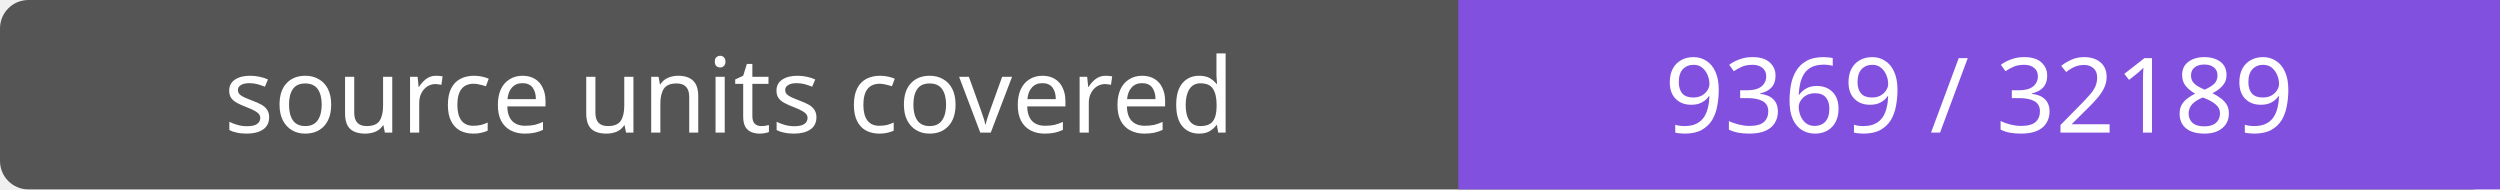
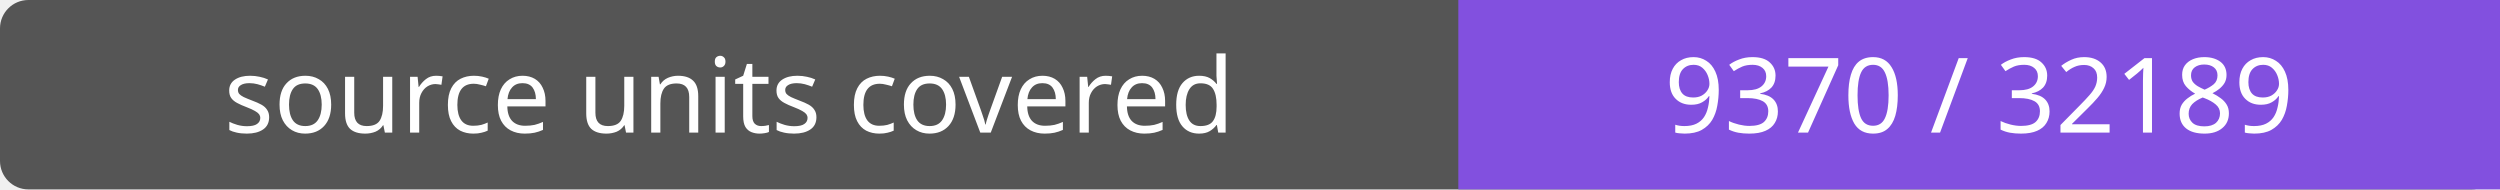
- <svg xmlns="http://www.w3.org/2000/svg" width="264" height="20" role="img" aria-label="source units covered: 9369 / 32189">
+ <svg xmlns="http://www.w3.org/2000/svg" width="264" height="20" role="img" aria-label="source units covered: 9370 / 32189">
  <rect width="264" height="20" rx="3" fill="#555" />
  <path fill="#8250df" d="M154 0h110v20H154z" />
  <g fill="#fff" text-anchor="middle" font-family="Verdana,sans-serif" font-size="11">
    <text x="77.0" y="14">source units covered</text>
-     <text x="209.0" y="14">9369 / 32189</text>
+     <text x="209.0" y="14">9370 / 32189</text>
  </g>
</svg>
